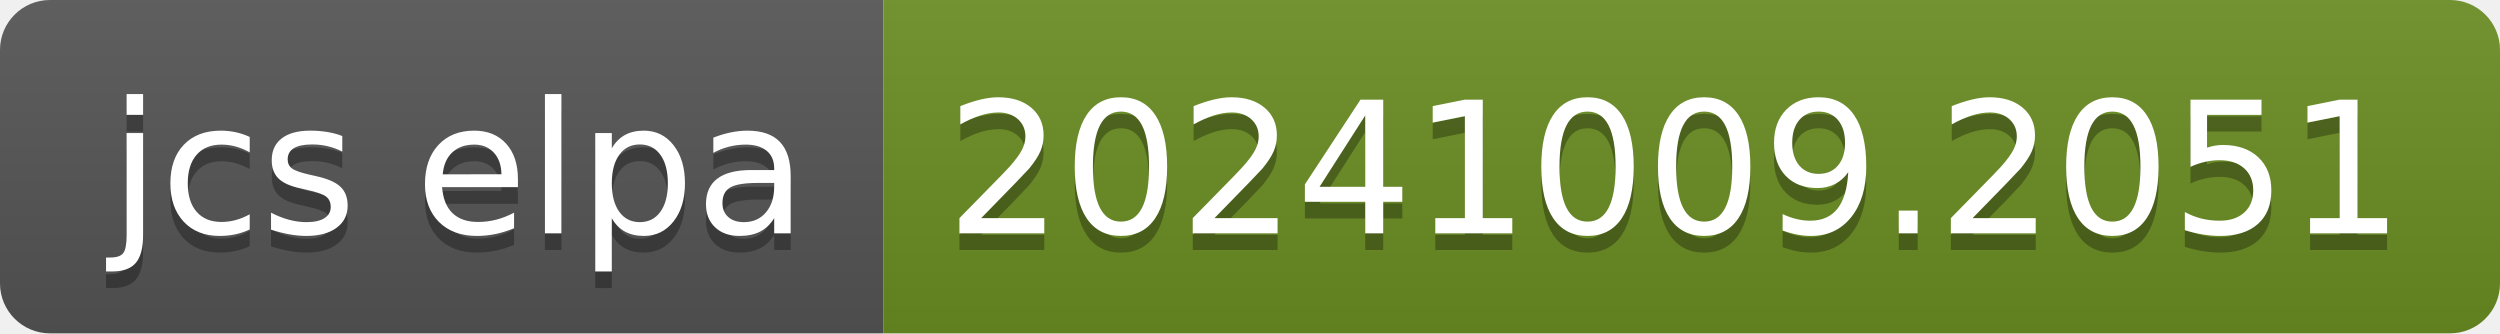
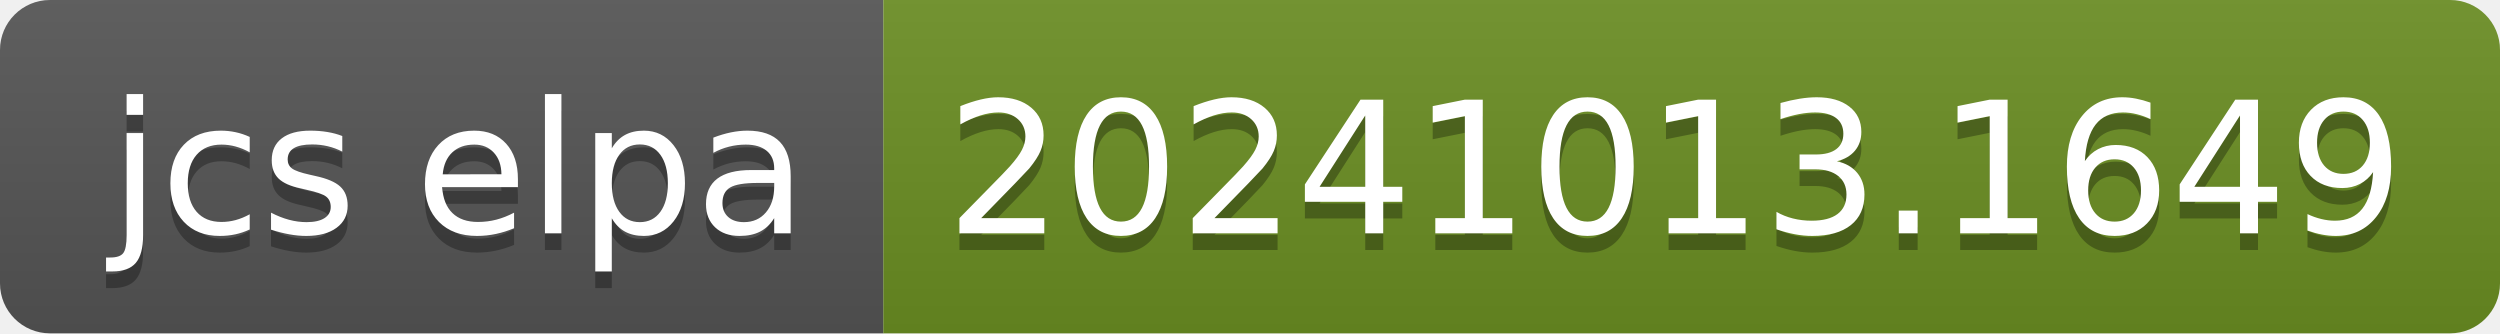
- <svg xmlns="http://www.w3.org/2000/svg" width="150" height="20" role="img" aria-label="jcs elpa: 20241009.2051">
+ <svg xmlns="http://www.w3.org/2000/svg" width="150" height="20" role="img" aria-label="jcs elpa: 20241013.1649">
  <linearGradient id="s" x2="0" y2="100%">
    <stop offset="0" stop-color="#bbb" stop-opacity=".1" />
    <stop offset="1" stop-opacity=".1" />
  </linearGradient>
  <clipPath id="r">
    <rect width="150" height="20" rx="3" fill="#fff" />
  </clipPath>
  <g clip-path="url(#r)">
    <rect width="53" height="20" fill="#555" />
    <rect x="53" width="97" height="20" fill="#6b8e23" />
    <rect width="150" height="20" fill="url(#s)" />
  </g>
  <g fill="#fff" text-anchor="middle" font-family="Verdana,Geneva,DejaVu Sans,sans-serif" text-rendering="geometricPrecision" font-size="110">
    <text aria-hidden="true" x="275" y="150" fill="#010101" fill-opacity=".3" transform="scale(.1)" textLength="430">jcs elpa</text>
    <text x="275" y="140" transform="scale(.1)" fill="#fff" textLength="430">jcs elpa</text>
-     <text aria-hidden="true" x="1005" y="150" fill="#010101" fill-opacity=".3" transform="scale(.1)" textLength="870">20241009.2051</text>
-     <text x="1005" y="140" transform="scale(.1)" fill="#fff" textLength="870">20241009.2051</text>
+     <text aria-hidden="true" x="1005" y="150" fill="#010101" fill-opacity=".3" transform="scale(.1)" textLength="870">20241013.1649</text>
+     <text x="1005" y="140" transform="scale(.1)" fill="#fff" textLength="870">20241013.1649</text>
  </g>
</svg>
